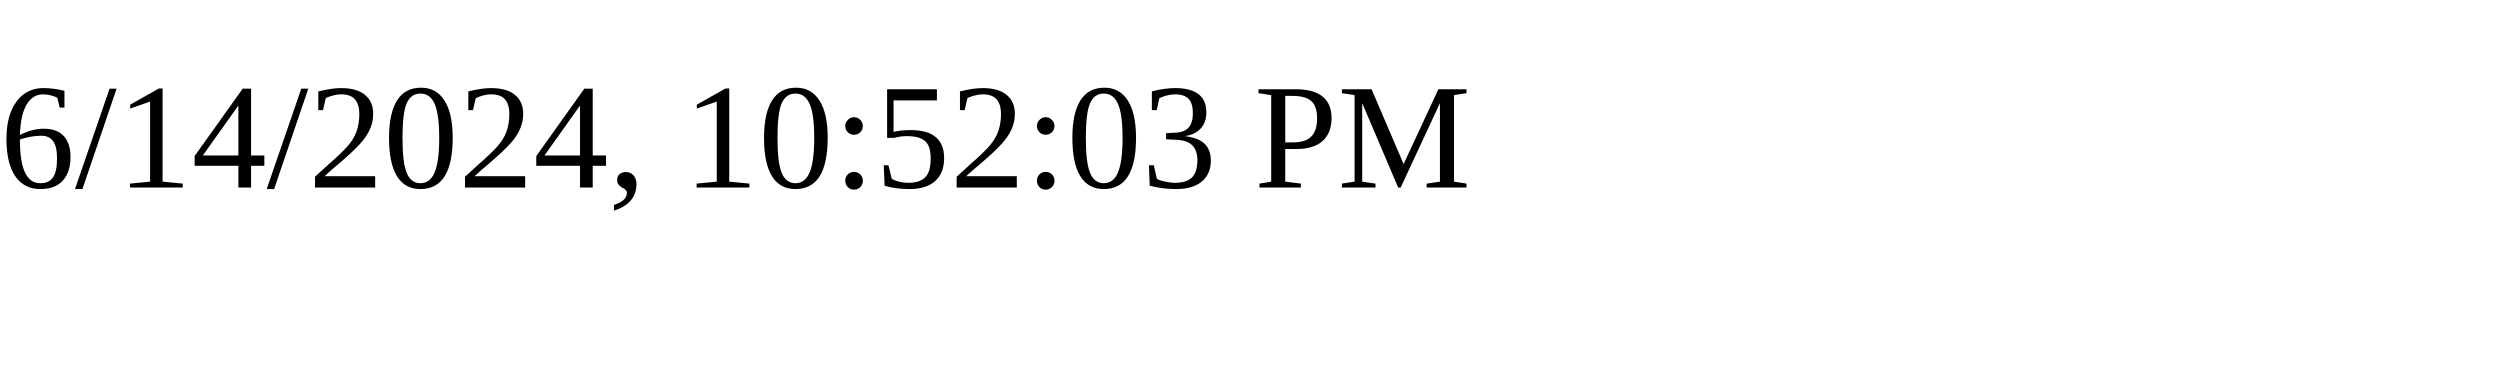
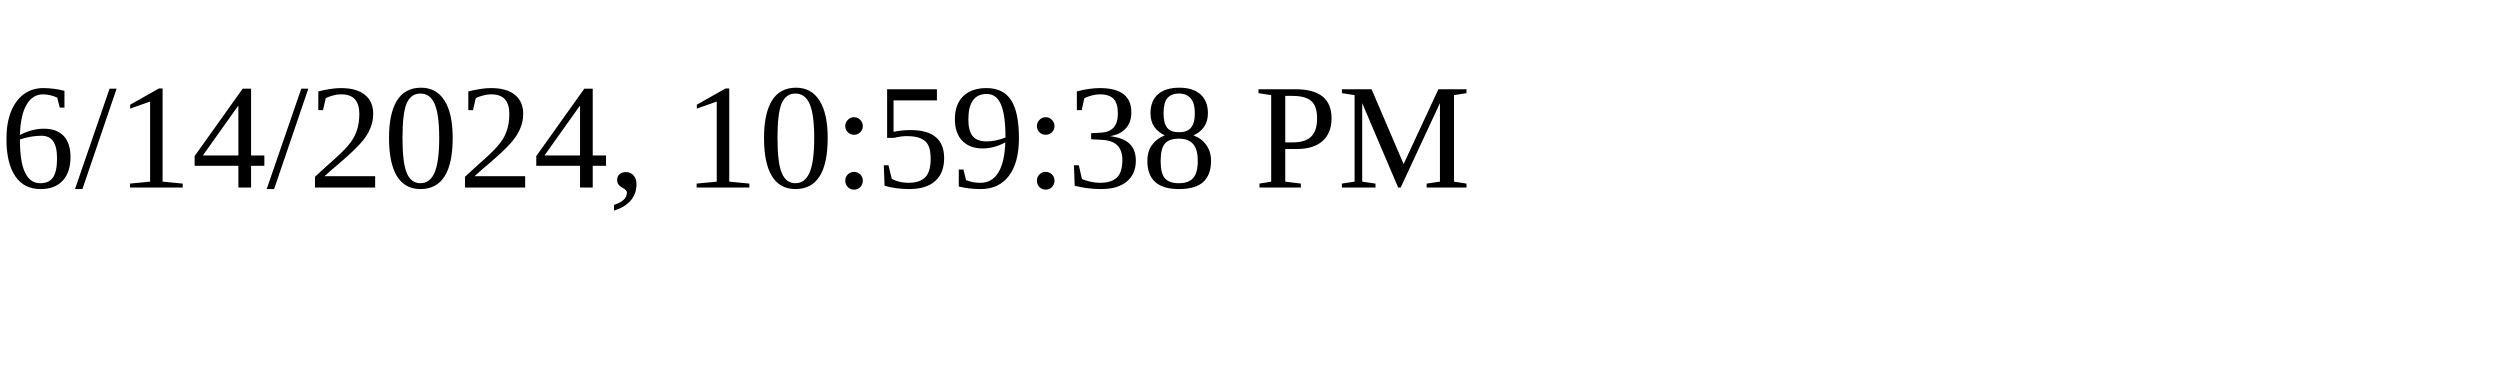
<svg xmlns="http://www.w3.org/2000/svg" height="30" width="200">
-   <text x="0" y="15">6/14/2024, 10:52:03 PM</text>
+   <text x="0" y="15">6/14/2024, 10:59:38 PM</text>
</svg>
